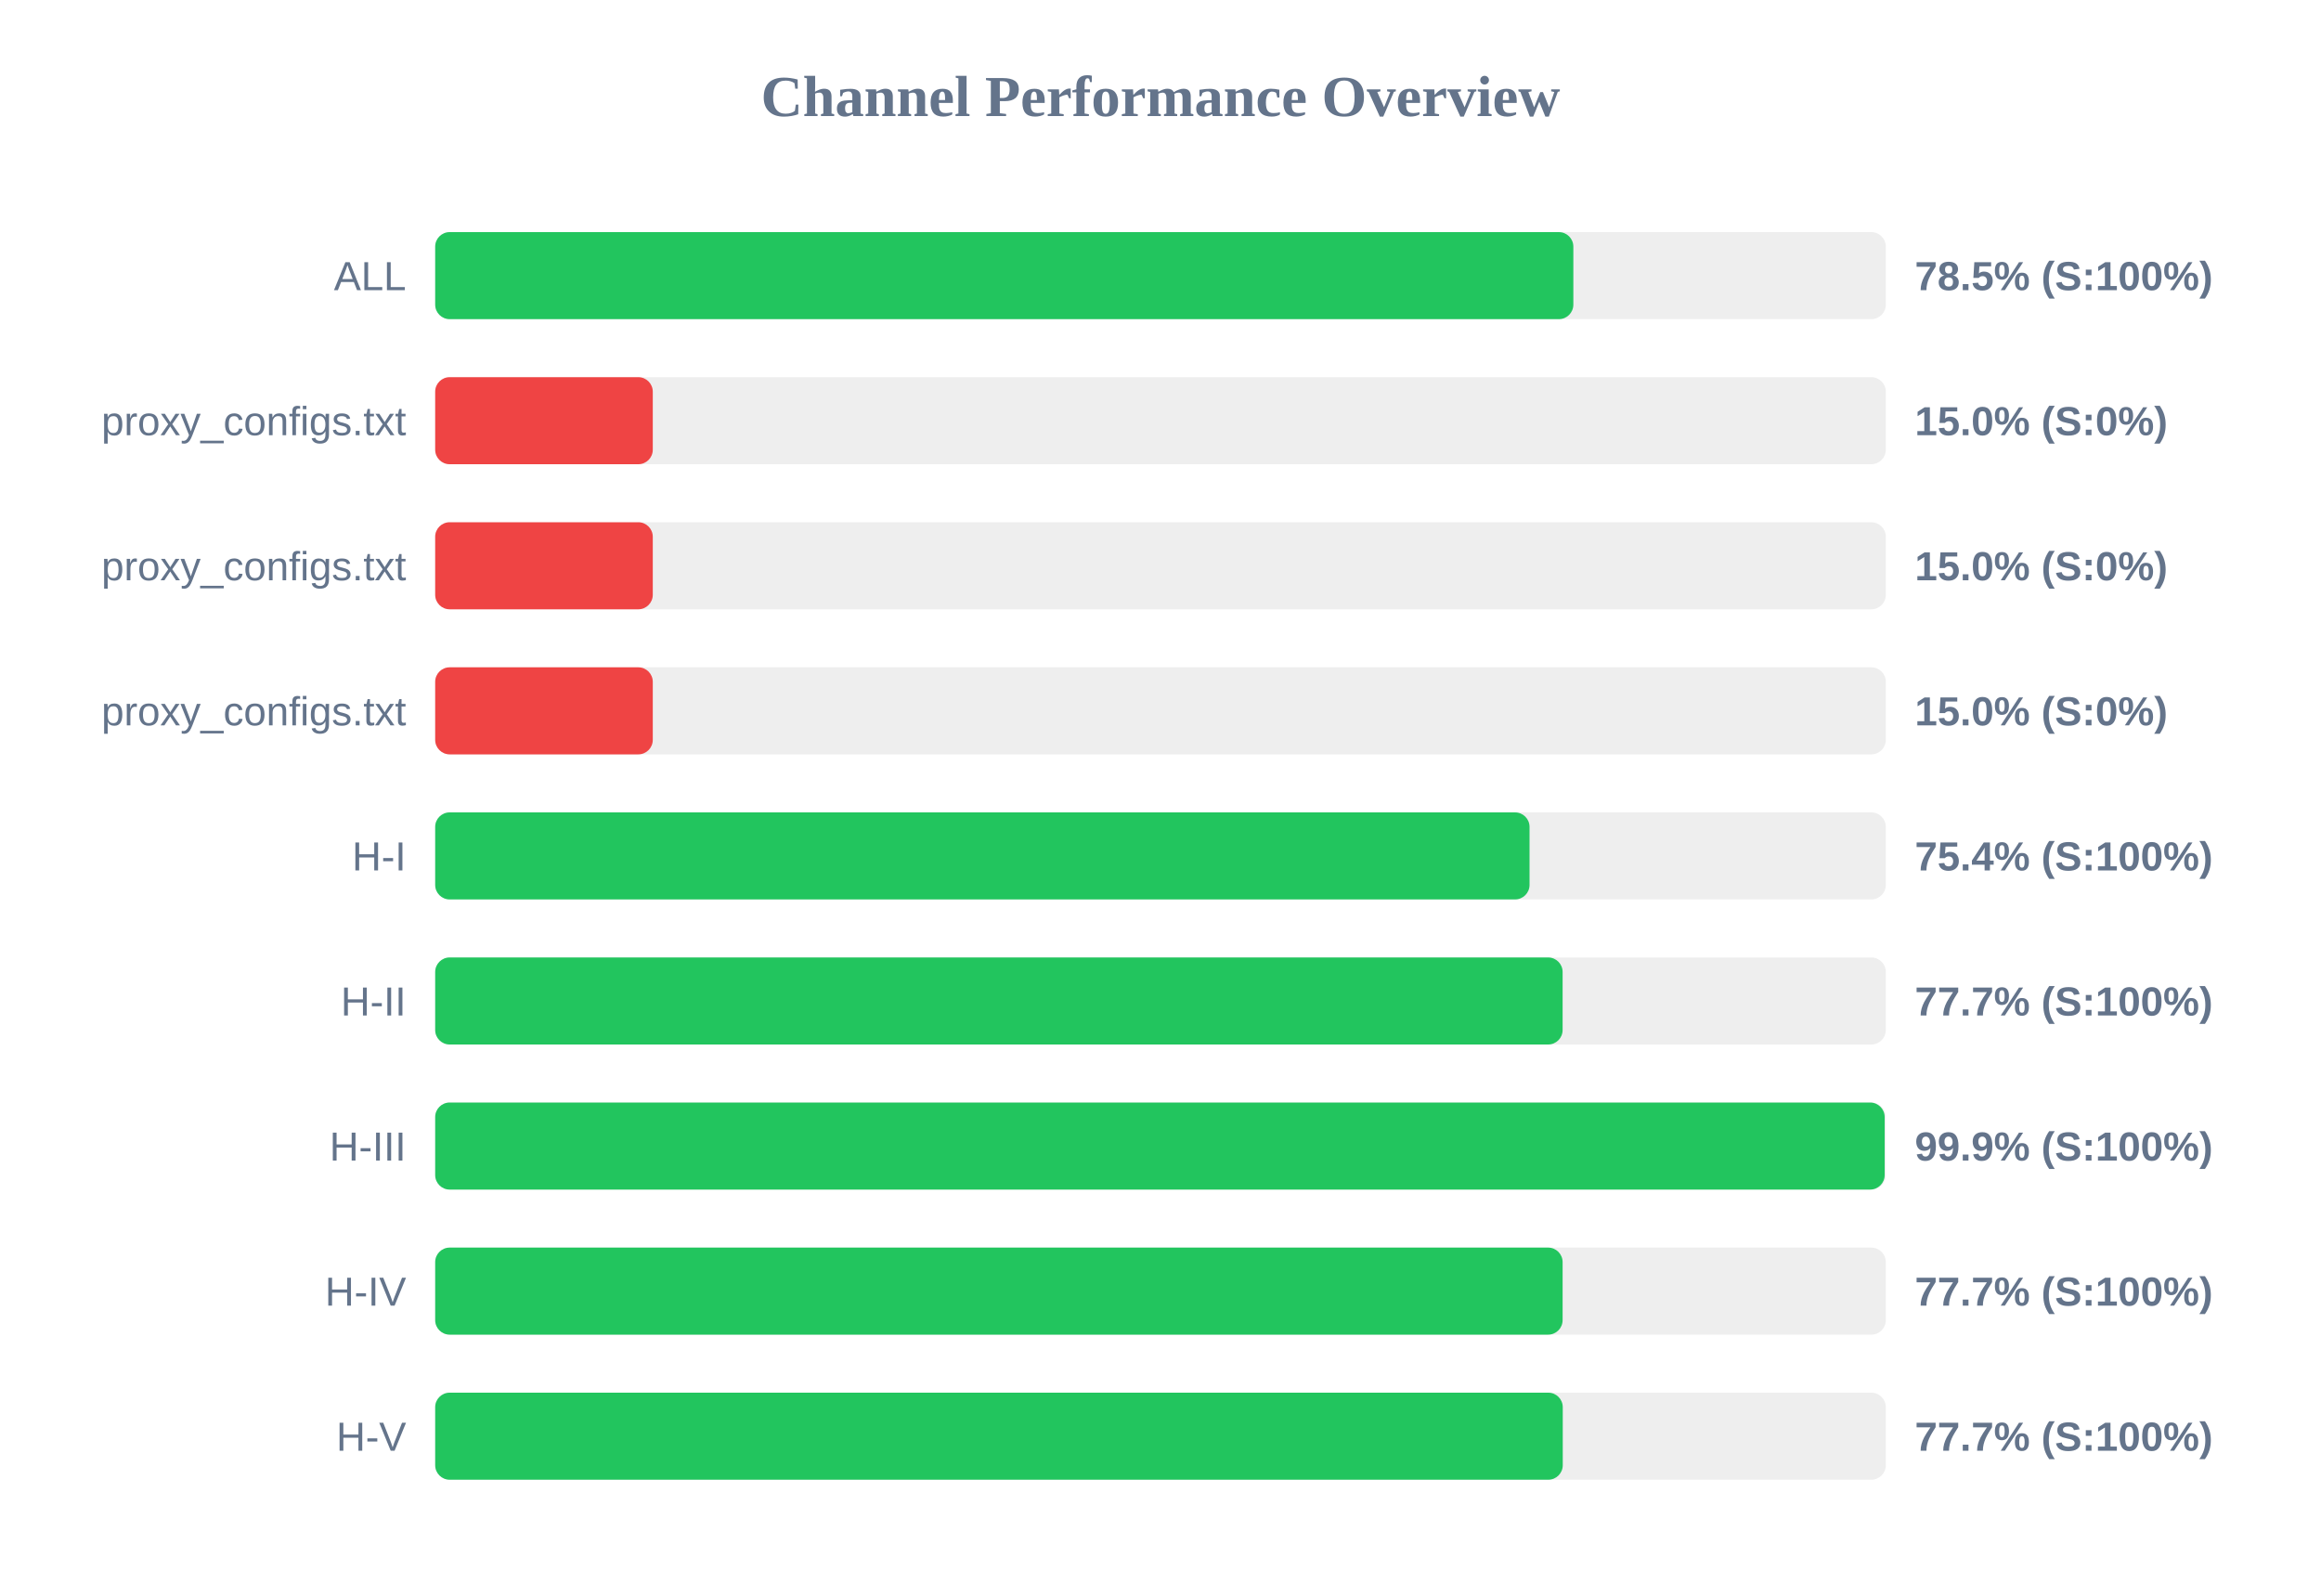
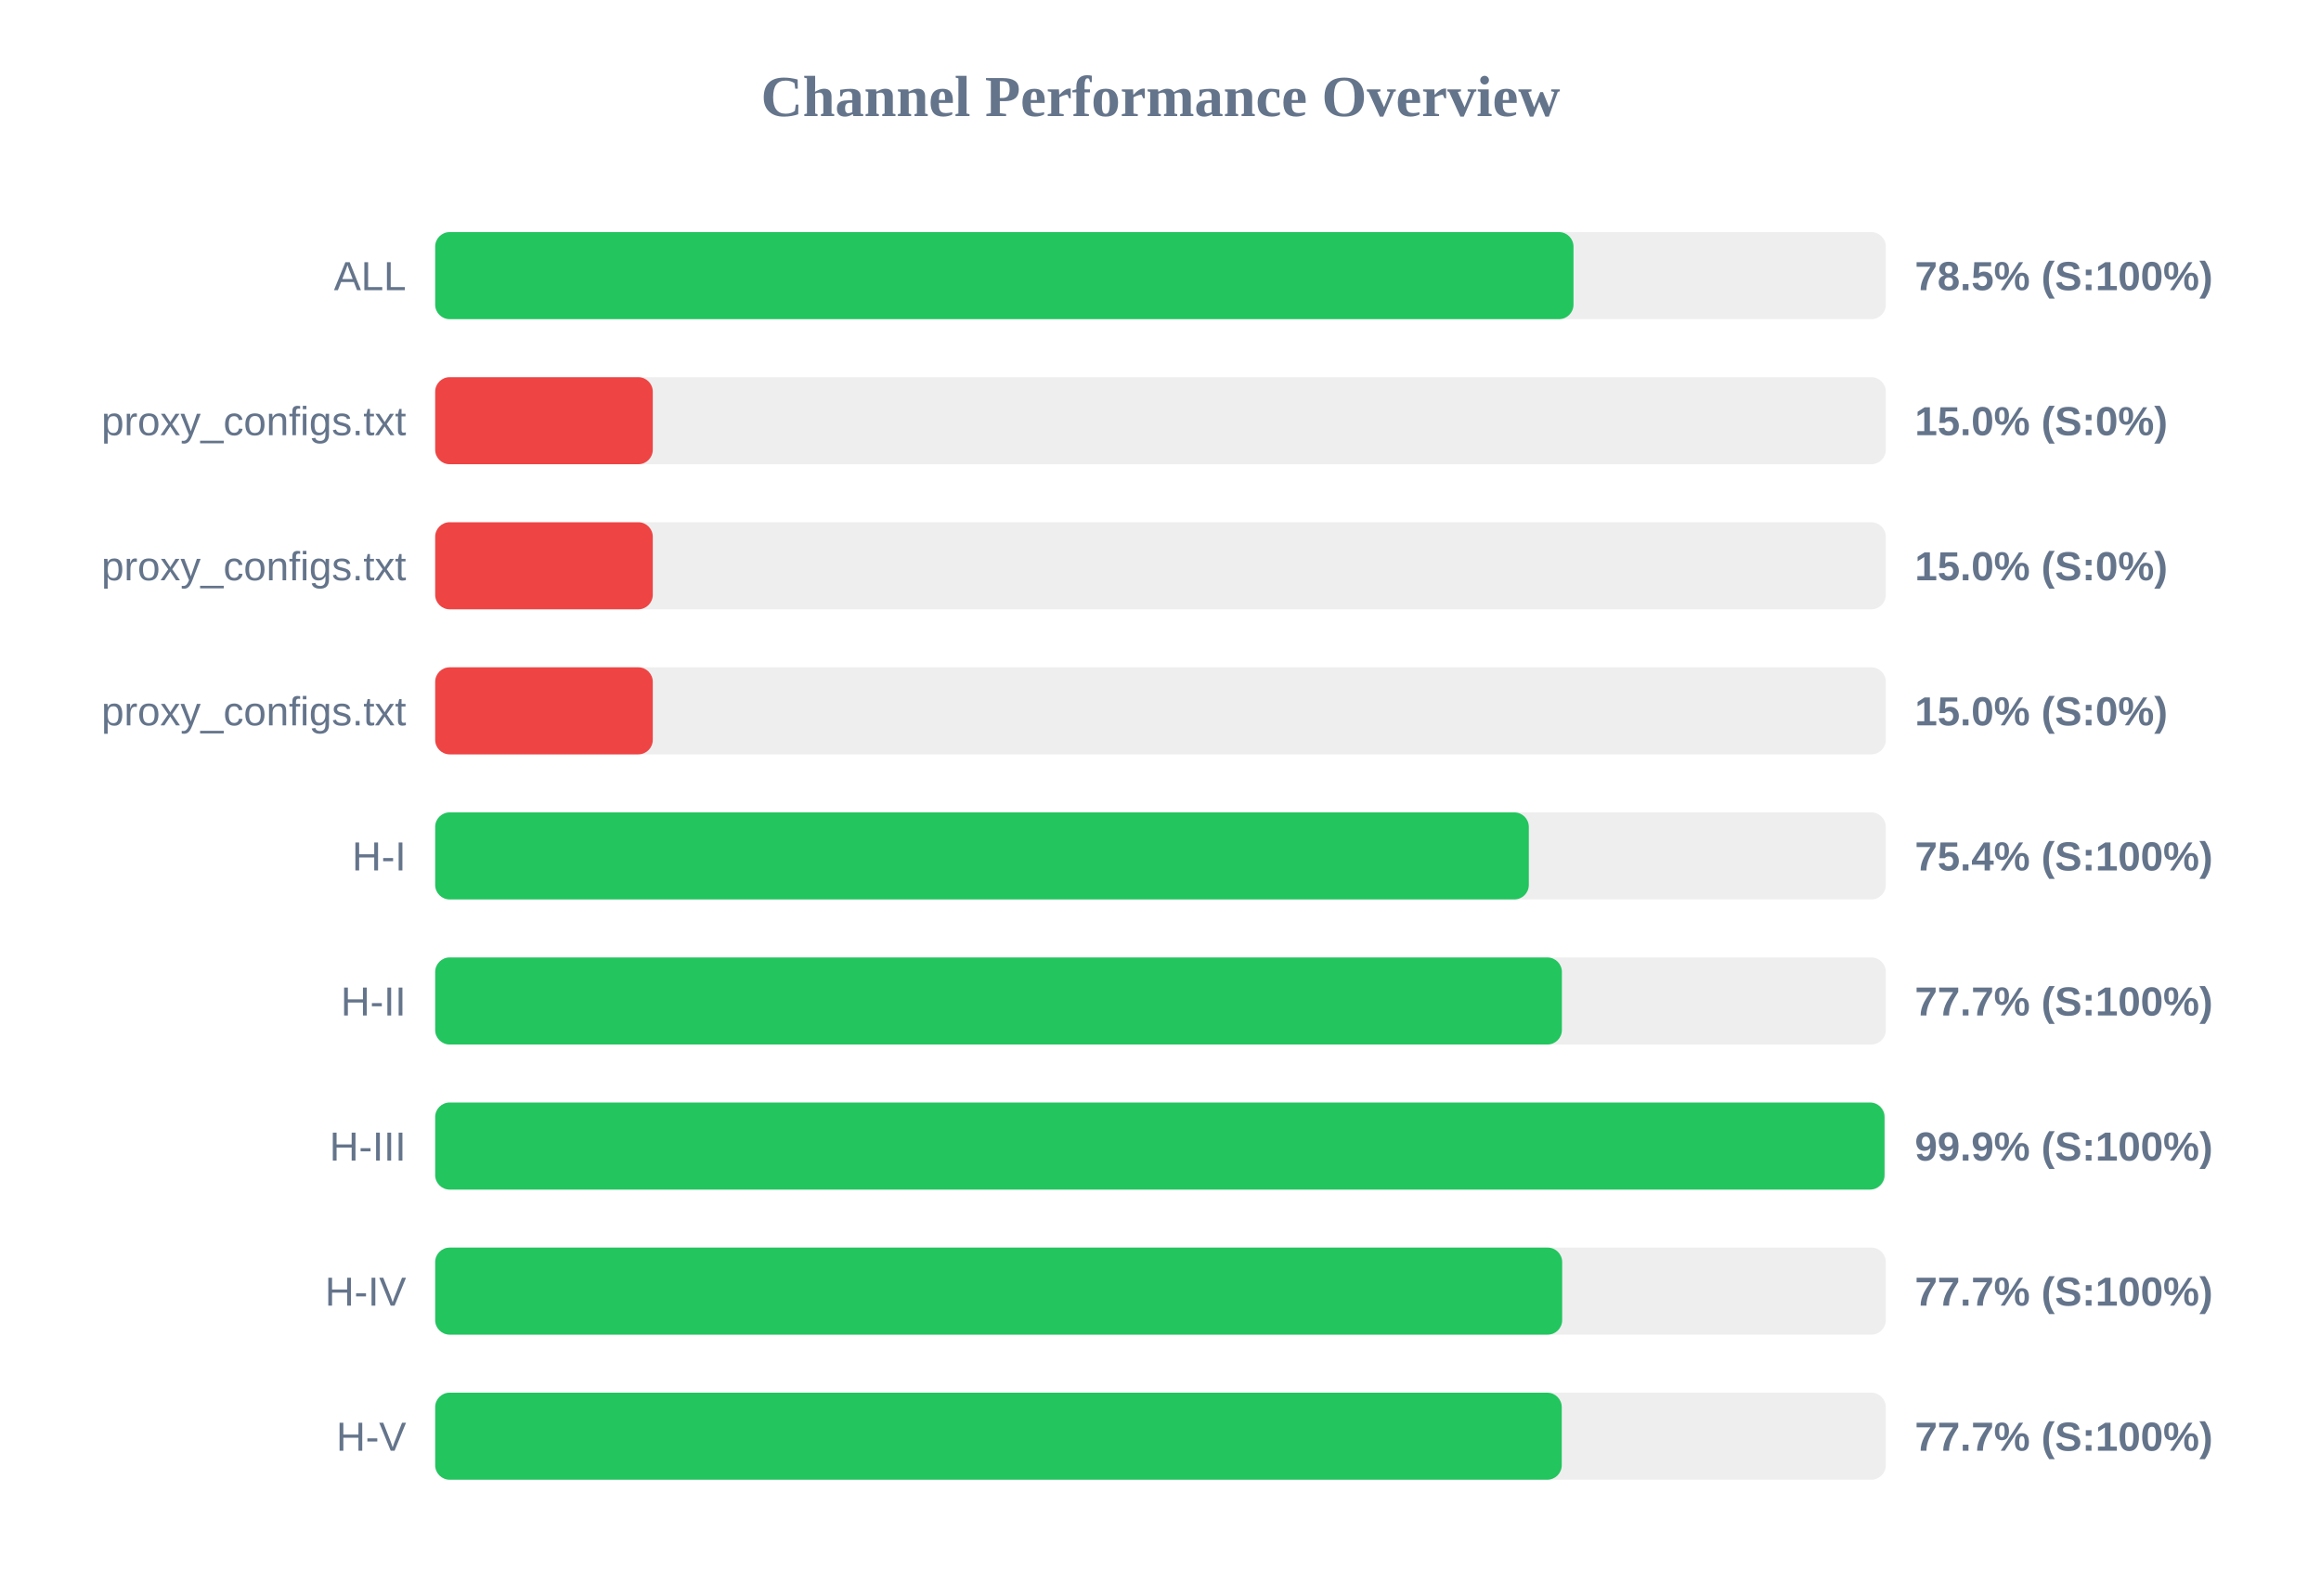
<svg xmlns="http://www.w3.org/2000/svg" width="800" height="550" version="1.1">
  <style>
        .row { font: 14px Arial; fill: #64748b; }
        .score { font: bold 14px Arial; fill: #64748b; }
    </style>
  <text x="400" y="40" text-anchor="middle" font-size="20px" font-weight="bold" fill="#64748b">Channel Performance Overview</text>
  <rect x="150" y="80" width="500" height="30" fill="#eee" rx="5" />
-   <rect x="150" y="80" width="392.3" height="30" fill="#22c55e" rx="5" />
+   <rect x="150" y="80" width="392.35" height="30" fill="#22c55e" rx="5" />
  <text x="140" y="100" text-anchor="end" class="row">ALL</text>
  <text x="660" y="100" text-anchor="start" class="score">78.5% (S:100%)</text>
  <rect x="150" y="130" width="500" height="30" fill="#eee" rx="5" />
  <rect x="150" y="130" width="75.0" height="30" fill="#ef4444" rx="5" />
  <text x="140" y="150" text-anchor="end" class="row">proxy_configs.txt</text>
  <text x="660" y="150" text-anchor="start" class="score">15.0% (S:0%)</text>
  <rect x="150" y="180" width="500" height="30" fill="#eee" rx="5" />
  <rect x="150" y="180" width="75.0" height="30" fill="#ef4444" rx="5" />
  <text x="140" y="200" text-anchor="end" class="row">proxy_configs.txt</text>
  <text x="660" y="200" text-anchor="start" class="score">15.0% (S:0%)</text>
  <rect x="150" y="230" width="500" height="30" fill="#eee" rx="5" />
  <rect x="150" y="230" width="75.0" height="30" fill="#ef4444" rx="5" />
  <text x="140" y="250" text-anchor="end" class="row">proxy_configs.txt</text>
  <text x="660" y="250" text-anchor="start" class="score">15.0% (S:0%)</text>
  <rect x="150" y="280" width="500" height="30" fill="#eee" rx="5" />
-   <rect x="150" y="280" width="377.2" height="30" fill="#22c55e" rx="5" />
+   <rect x="150" y="280" width="376.95" height="30" fill="#22c55e" rx="5" />
  <text x="140" y="300" text-anchor="end" class="row">H-I</text>
  <text x="660" y="300" text-anchor="start" class="score">75.4% (S:100%)</text>
  <rect x="150" y="330" width="500" height="30" fill="#eee" rx="5" />
-   <rect x="150" y="330" width="388.6" height="30" fill="#22c55e" rx="5" />
+   <rect x="150" y="330" width="388.35" height="30" fill="#22c55e" rx="5" />
  <text x="140" y="350" text-anchor="end" class="row">H-II</text>
  <text x="660" y="350" text-anchor="start" class="score">77.7% (S:100%)</text>
  <rect x="150" y="380" width="500" height="30" fill="#eee" rx="5" />
-   <rect x="150" y="380" width="499.6" height="30" fill="#22c55e" rx="5" />
+   <rect x="150" y="380" width="499.55" height="30" fill="#22c55e" rx="5" />
  <text x="140" y="400" text-anchor="end" class="row">H-III</text>
  <text x="660" y="400" text-anchor="start" class="score">99.9% (S:100%)</text>
  <rect x="150" y="430" width="500" height="30" fill="#eee" rx="5" />
-   <rect x="150" y="430" width="388.6" height="30" fill="#22c55e" rx="5" />
+   <rect x="150" y="430" width="388.45" height="30" fill="#22c55e" rx="5" />
  <text x="140" y="450" text-anchor="end" class="row">H-IV</text>
  <text x="660" y="450" text-anchor="start" class="score">77.7% (S:100%)</text>
  <rect x="150" y="480" width="500" height="30" fill="#eee" rx="5" />
-   <rect x="150" y="480" width="388.65" height="30" fill="#22c55e" rx="5" />
+   <rect x="150" y="480" width="388.3" height="30" fill="#22c55e" rx="5" />
  <text x="140" y="500" text-anchor="end" class="row">H-V</text>
  <text x="660" y="500" text-anchor="start" class="score">77.7% (S:100%)</text>
</svg>
